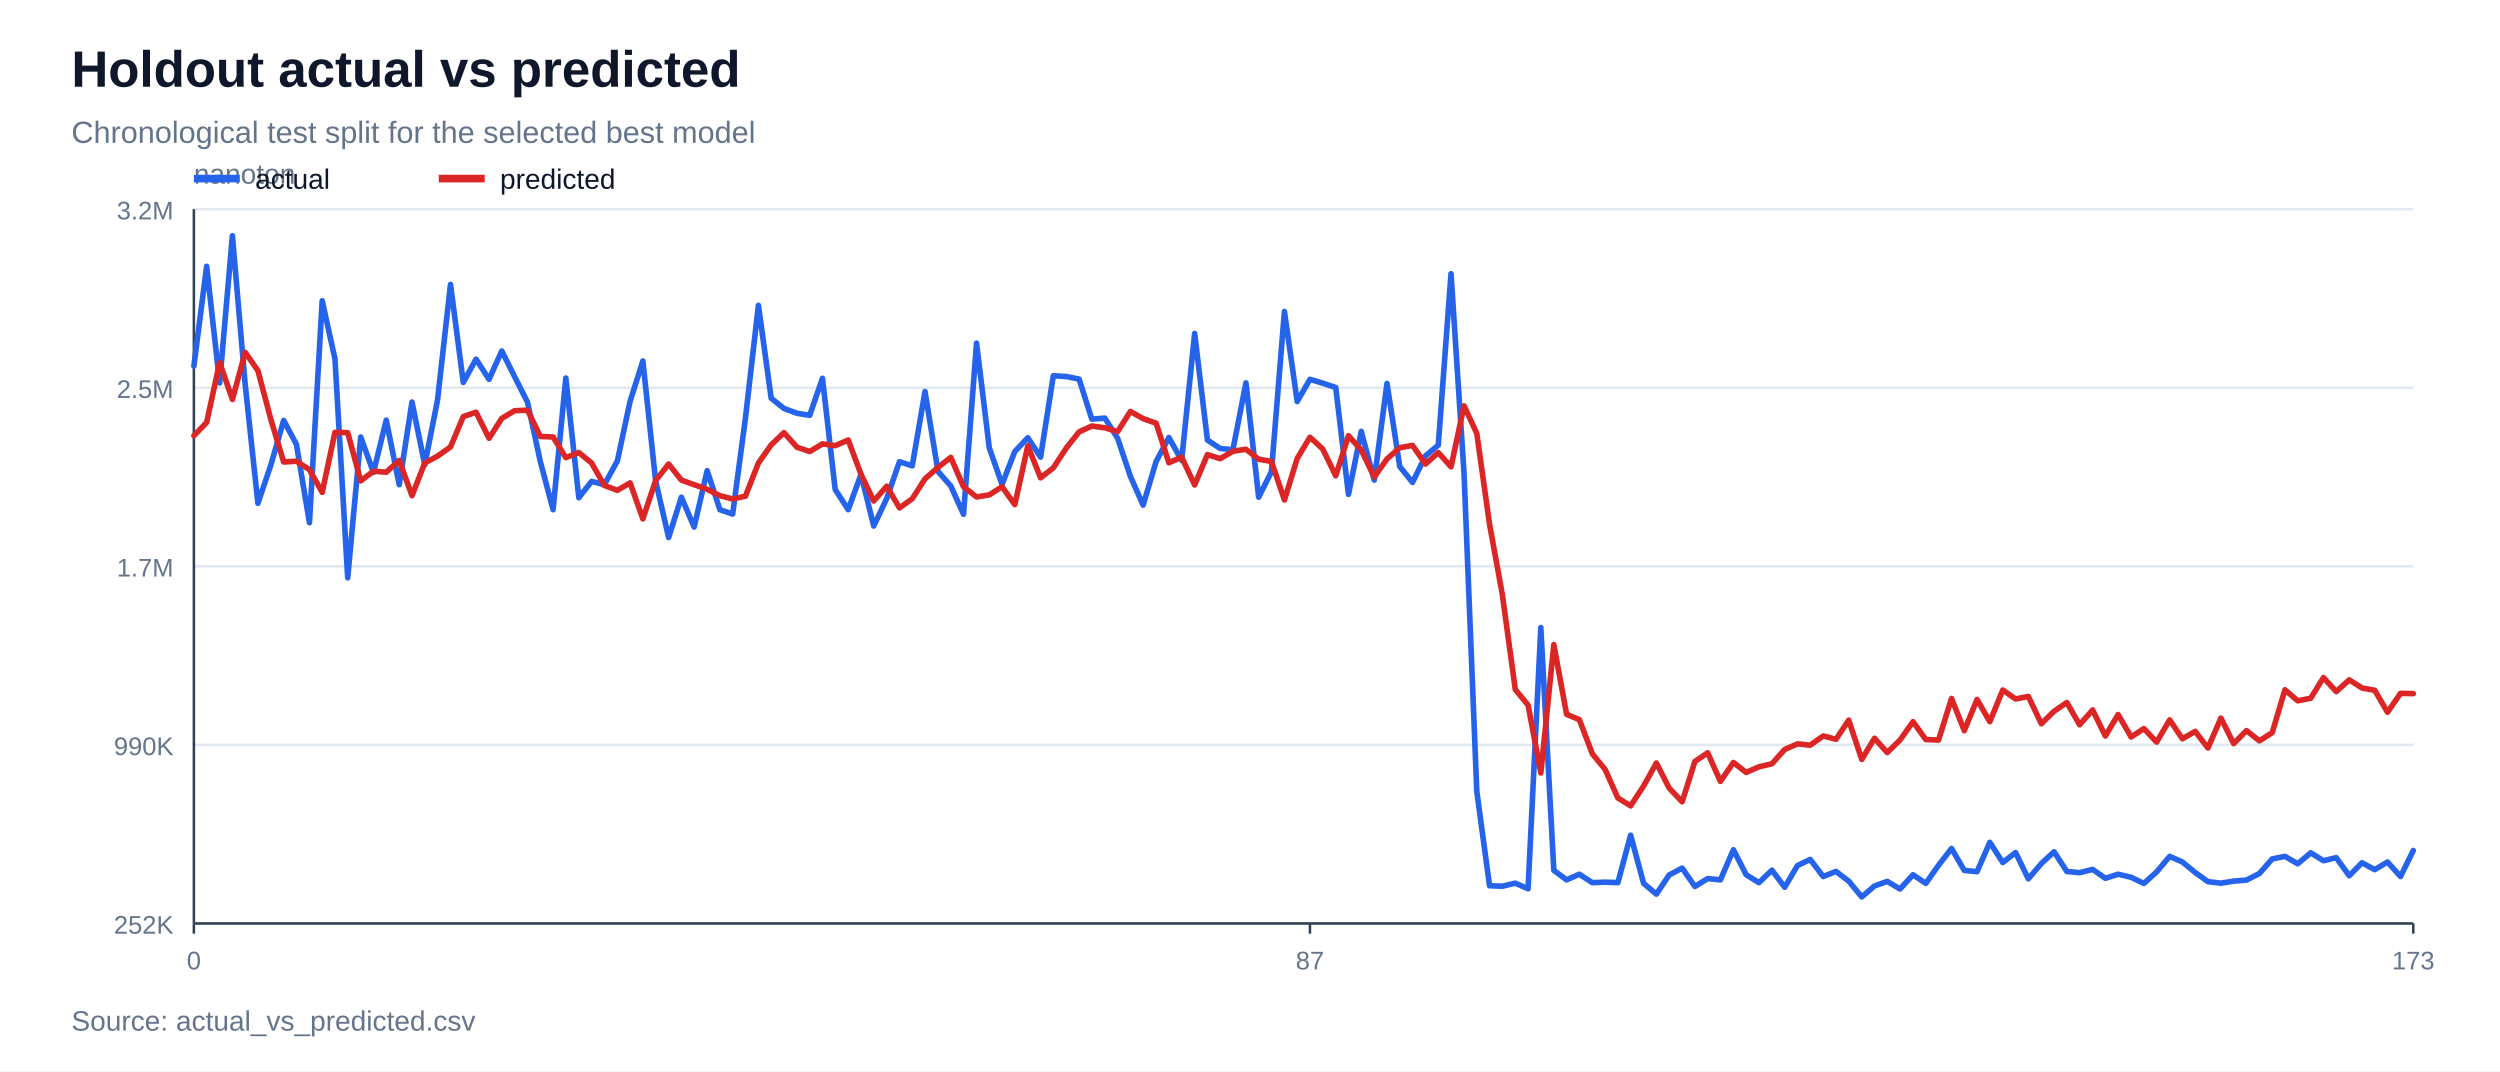
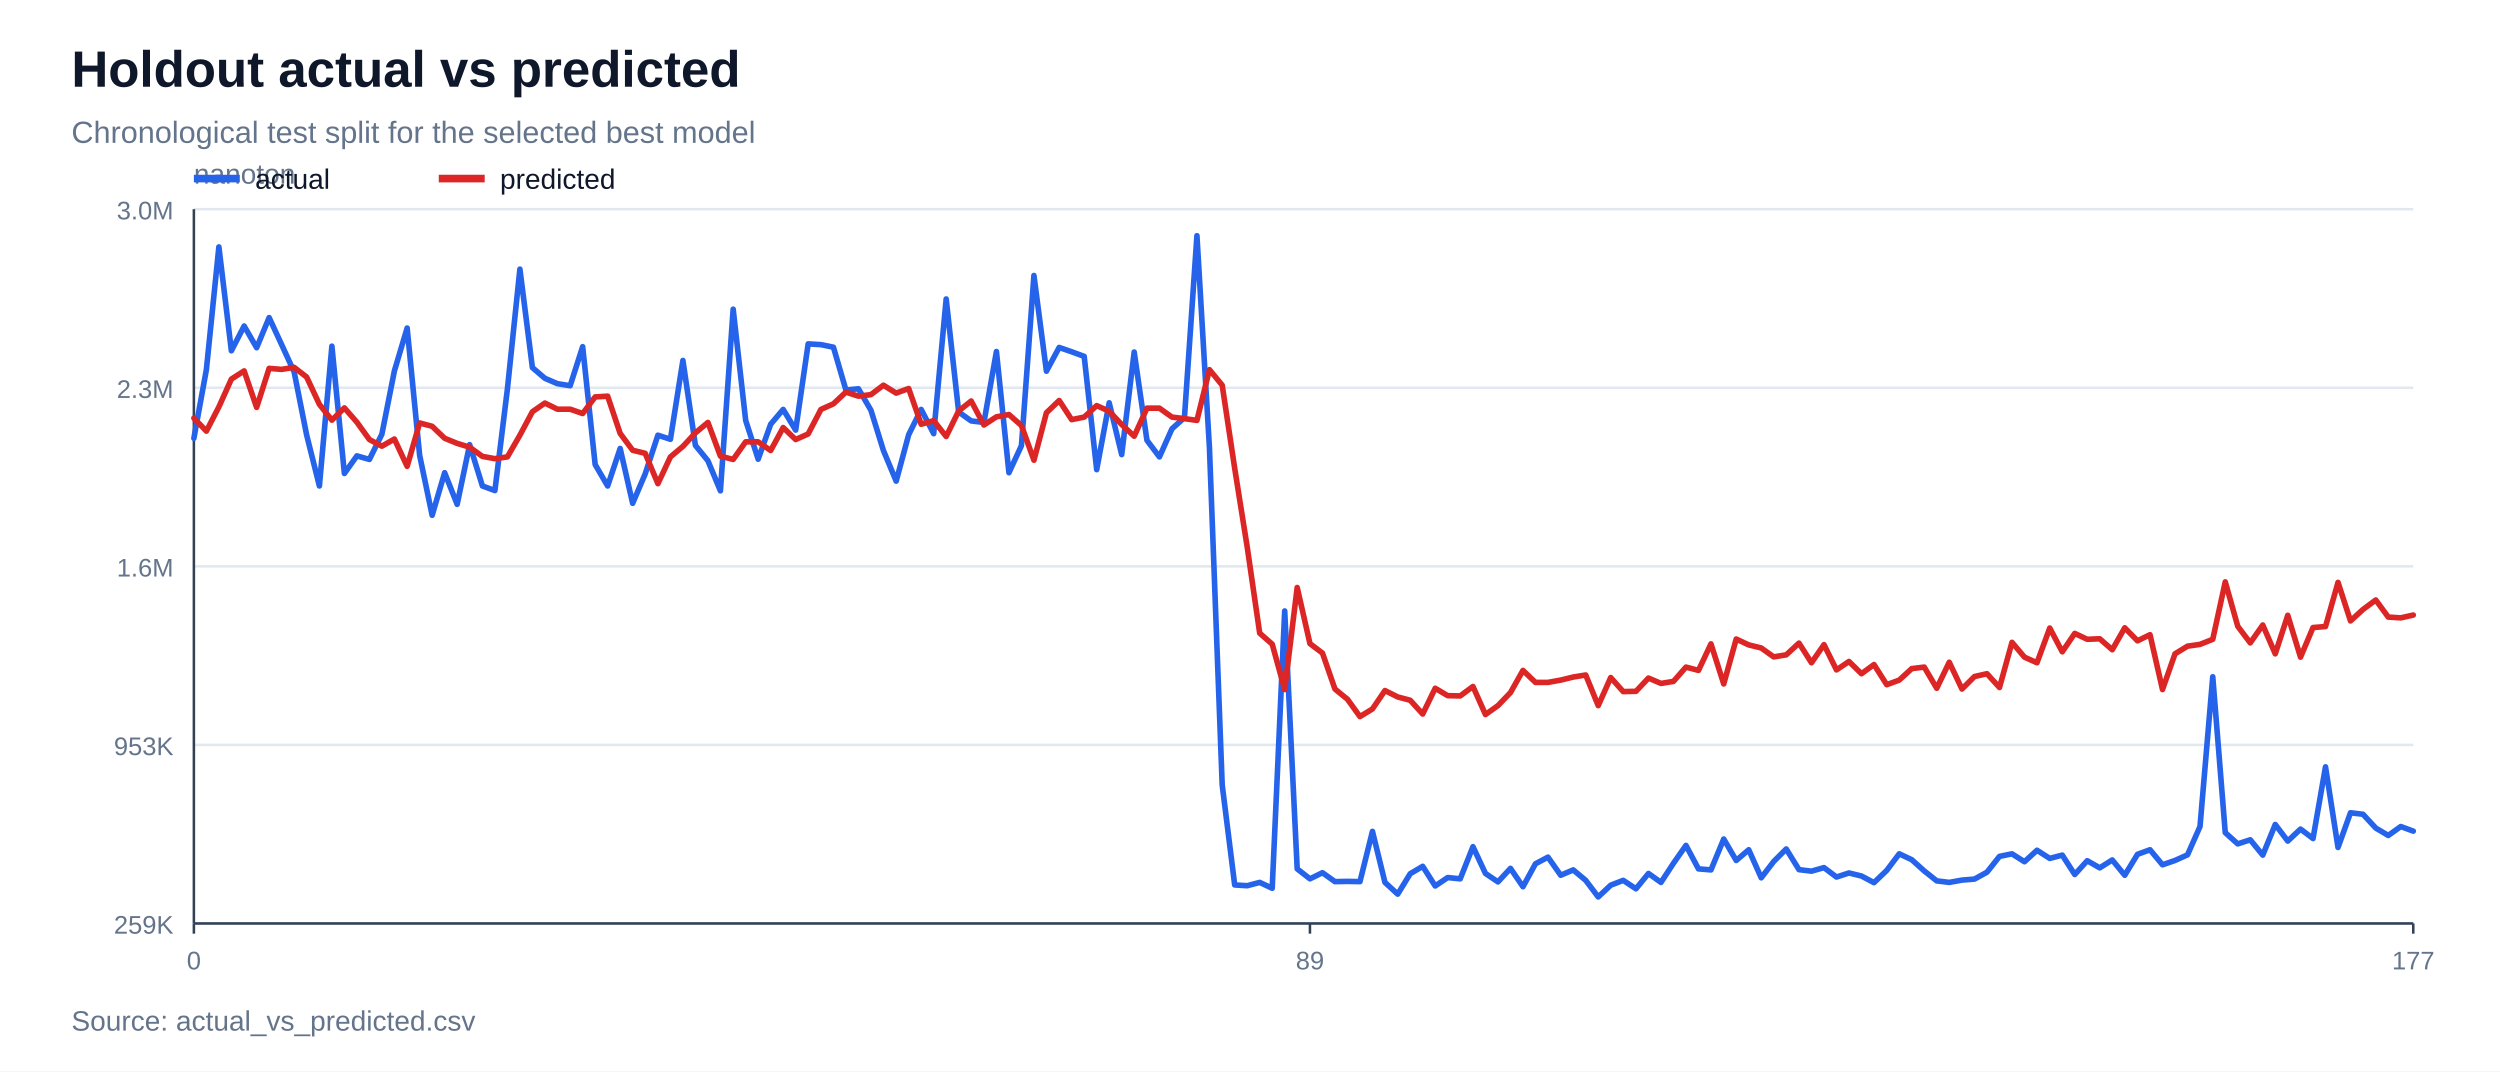
<svg xmlns="http://www.w3.org/2000/svg" width="980" height="420" viewBox="0 0 980 420">
  <rect width="100%" height="100%" fill="#ffffff" />
  <text x="28" y="34" font-family="Arial, sans-serif" font-size="20" font-weight="700" fill="#0f172a">Holdout actual vs predicted</text>
  <text x="28" y="56" font-family="Arial, sans-serif" font-size="12" fill="#64748b">Chronological test split for the selected best model</text>
  <line x1="76" y1="362.0" x2="946" y2="362.0" stroke="#e2e8f0" stroke-width="1" />
-   <text x="68" y="366.0" font-family="Arial, sans-serif" font-size="10" text-anchor="end" fill="#64748b">252K</text>
+   <text x="68" y="366.0" font-family="Arial, sans-serif" font-size="10" text-anchor="end" fill="#64748b">259K</text>
  <line x1="76" y1="292.0" x2="946" y2="292.0" stroke="#e2e8f0" stroke-width="1" />
-   <text x="68" y="296.0" font-family="Arial, sans-serif" font-size="10" text-anchor="end" fill="#64748b">990K</text>
+   <text x="68" y="296.0" font-family="Arial, sans-serif" font-size="10" text-anchor="end" fill="#64748b">953K</text>
  <line x1="76" y1="222.0" x2="946" y2="222.0" stroke="#e2e8f0" stroke-width="1" />
-   <text x="68" y="226.0" font-family="Arial, sans-serif" font-size="10" text-anchor="end" fill="#64748b">1.7M</text>
+   <text x="68" y="226.0" font-family="Arial, sans-serif" font-size="10" text-anchor="end" fill="#64748b">1.6M</text>
  <line x1="76" y1="152.0" x2="946" y2="152.0" stroke="#e2e8f0" stroke-width="1" />
-   <text x="68" y="156.0" font-family="Arial, sans-serif" font-size="10" text-anchor="end" fill="#64748b">2.5M</text>
+   <text x="68" y="156.0" font-family="Arial, sans-serif" font-size="10" text-anchor="end" fill="#64748b">2.3M</text>
  <line x1="76" y1="82.0" x2="946" y2="82.0" stroke="#e2e8f0" stroke-width="1" />
-   <text x="68" y="86.0" font-family="Arial, sans-serif" font-size="10" text-anchor="end" fill="#64748b">3.2M</text>
+   <text x="68" y="86.0" font-family="Arial, sans-serif" font-size="10" text-anchor="end" fill="#64748b">3.0M</text>
  <line x1="76" y1="362" x2="946" y2="362" stroke="#334155" stroke-width="1" />
  <line x1="76" y1="82" x2="76" y2="362" stroke="#334155" stroke-width="1" />
  <text x="76" y="72" font-family="Arial, sans-serif" font-size="11" fill="#64748b">nanoton</text>
  <line x1="76.0" y1="362" x2="76.0" y2="366" stroke="#334155" stroke-width="1" />
  <text x="76.0" y="380" font-family="Arial, sans-serif" font-size="10" text-anchor="middle" fill="#64748b">0</text>
  <line x1="513.5" y1="362" x2="513.5" y2="366" stroke="#334155" stroke-width="1" />
-   <text x="513.5" y="380" font-family="Arial, sans-serif" font-size="10" text-anchor="middle" fill="#64748b">87</text>
+   <text x="513.5" y="380" font-family="Arial, sans-serif" font-size="10" text-anchor="middle" fill="#64748b">89</text>
  <line x1="946.0" y1="362" x2="946.0" y2="366" stroke="#334155" stroke-width="1" />
-   <text x="946.0" y="380" font-family="Arial, sans-serif" font-size="10" text-anchor="middle" fill="#64748b">173</text>
-   <polyline points="76.0,143.5 81.0,104.4 86.1,150.1 91.1,92.4 96.1,150.6 101.1,197.3 106.2,182.2 111.2,164.8 116.2,174.2 121.3,204.9 126.3,117.9 131.3,140.7 136.3,226.5 141.4,171.3 146.4,185.2 151.4,164.7 156.5,190.0 161.5,157.6 166.5,182.2 171.5,156.9 176.6,111.5 181.6,149.9 186.6,140.8 191.7,148.7 196.7,137.6 201.7,147.6 206.8,157.7 211.8,180.9 216.8,199.8 221.8,148.2 226.9,195.1 231.9,188.7 236.9,190.0 242.0,180.7 247.0,157.3 252.0,141.5 257.0,188.5 262.1,210.7 267.1,194.9 272.1,206.6 277.2,184.5 282.2,199.8 287.2,201.5 292.2,164.0 297.3,119.7 302.3,156.1 307.3,160.1 312.4,162.0 317.4,162.8 322.4,148.3 327.4,191.9 332.5,199.8 337.5,186.0 342.5,206.2 347.6,195.4 352.6,181.0 357.6,182.6 362.6,153.5 367.7,184.8 372.7,190.5 377.7,201.6 382.8,134.5 387.8,175.6 392.8,189.9 397.8,177.0 402.9,171.6 407.9,179.2 412.9,147.3 418.0,147.6 423.0,148.6 428.0,164.3 433.1,163.9 438.1,171.8 443.1,186.7 448.1,198.0 453.2,180.9 458.2,171.5 463.2,180.5 468.3,130.7 473.3,172.5 478.3,175.8 483.3,176.3 488.4,150.1 493.4,194.9 498.4,184.9 503.5,122.1 508.5,157.4 513.5,148.7 518.5,150.2 523.6,151.9 528.6,193.8 533.6,169.1 538.7,188.2 543.7,150.3 548.7,182.9 553.7,189.1 558.8,178.7 563.8,174.5 568.8,107.3 573.9,185.6 578.9,310.2 583.9,347.2 588.9,347.4 594.0,346.2 599.0,348.4 604.0,246.0 609.1,341.2 614.1,344.9 619.1,342.7 624.2,346.0 629.2,345.8 634.2,346.0 639.2,327.4 644.3,346.3 649.3,350.5 654.3,343.0 659.4,340.3 664.4,347.5 669.4,344.4 674.4,344.9 679.5,333.1 684.5,342.9 689.5,346.0 694.6,341.1 699.6,347.8 704.6,339.3 709.6,336.9 714.7,343.6 719.7,341.6 724.7,345.4 729.8,351.6 734.8,347.3 739.8,345.5 744.8,348.5 749.9,342.9 754.9,346.3 759.9,339.2 765.0,332.6 770.0,341.2 775.0,341.7 780.0,330.2 785.1,338.1 790.1,334.2 795.1,344.5 800.2,338.5 805.2,333.9 810.2,341.6 815.2,342.1 820.3,340.8 825.3,344.3 830.3,342.7 835.4,343.9 840.4,346.3 845.4,341.8 850.5,335.7 855.5,337.9 860.5,342.0 865.5,345.6 870.6,346.2 875.6,345.4 880.6,345.0 885.7,342.4 890.7,336.7 895.7,335.7 900.7,338.6 905.8,334.3 910.8,337.4 915.8,336.2 920.9,343.3 925.9,338.2 930.9,340.9 935.9,337.9 941.0,343.6 946.0,333.4" fill="none" stroke="#2563eb" stroke-width="2.2" stroke-linejoin="round" stroke-linecap="round" />
-   <polyline points="76.0,170.8 81.0,165.6 86.1,142.1 91.1,156.6 96.1,138.1 101.1,145.3 106.2,164.5 111.2,181.1 116.2,180.8 121.3,184.1 126.3,193.0 131.3,169.5 136.3,169.6 141.4,188.5 146.4,184.7 151.4,185.1 156.5,180.5 161.5,194.3 166.5,181.5 171.5,178.8 176.6,175.2 181.6,163.3 186.6,161.6 191.7,171.8 196.7,164.0 201.7,161.0 206.8,160.8 211.8,171.1 216.8,171.3 221.8,179.4 226.9,177.4 231.9,181.5 236.9,190.3 242.0,192.2 247.0,189.3 252.0,203.4 257.0,188.4 262.1,181.9 267.1,188.2 272.1,190.0 277.2,191.8 282.2,194.3 287.2,195.6 292.2,194.5 297.3,181.5 302.3,174.4 307.3,169.6 312.4,175.3 317.4,177.0 322.4,174.0 327.4,174.7 332.5,172.5 337.5,185.9 342.5,196.4 347.6,190.6 352.6,199.1 357.6,195.5 362.6,187.7 367.7,183.2 372.7,179.3 377.7,190.8 382.8,194.8 387.8,194.0 392.8,190.8 397.8,197.8 402.9,174.8 407.9,187.3 412.9,183.4 418.0,175.6 423.0,169.3 428.0,167.0 433.1,167.7 438.1,169.2 443.1,161.3 448.1,164.1 453.2,165.9 458.2,181.4 463.2,179.2 468.3,190.1 473.3,178.2 478.3,179.8 483.3,176.9 488.4,176.1 493.4,180.0 498.4,180.9 503.5,196.0 508.5,179.7 513.5,171.4 518.5,176.0 523.6,186.5 528.6,170.8 533.6,176.4 538.7,187.0 543.7,179.9 548.7,175.5 553.7,174.6 558.8,181.9 563.8,177.4 568.8,183.0 573.9,159.1 578.9,169.9 583.9,205.5 588.9,233.0 594.0,270.3 599.0,276.4 604.0,303.0 609.1,252.7 614.1,280.0 619.1,282.1 624.2,295.5 629.2,301.6 634.2,312.8 639.2,315.9 644.3,308.1 649.3,299.1 654.3,308.9 659.4,314.3 664.4,298.5 669.4,295.1 674.4,306.3 679.5,298.9 684.5,302.8 689.5,300.6 694.6,299.4 699.6,293.8 704.6,291.6 709.6,292.1 714.7,288.5 719.7,289.8 724.7,282.3 729.8,297.7 734.8,289.4 739.8,295.0 744.8,290.1 749.9,282.9 754.9,289.9 759.9,290.1 765.0,273.8 770.0,286.4 775.0,274.2 780.0,282.9 785.1,270.5 790.1,274.0 795.1,273.0 800.2,283.7 805.2,278.8 810.2,275.4 815.2,284.1 820.3,278.3 825.3,288.5 830.3,280.1 835.4,288.9 840.4,285.6 845.4,290.9 850.5,282.2 855.5,289.6 860.5,286.7 865.5,293.2 870.6,281.5 875.6,291.5 880.6,286.4 885.7,290.4 890.7,287.2 895.7,270.4 900.7,274.7 905.8,273.7 910.8,265.6 915.8,271.1 920.9,266.5 925.9,269.7 930.9,270.6 935.9,279.2 941.0,271.8 946.0,271.9" fill="none" stroke="#dc2626" stroke-width="2.2" stroke-linejoin="round" stroke-linecap="round" />
+   <text x="946.0" y="380" font-family="Arial, sans-serif" font-size="10" text-anchor="middle" fill="#64748b">177</text>
+   <polyline points="76.0,171.8 80.9,144.9 85.8,96.8 90.7,137.5 95.7,127.8 100.6,136.3 105.5,124.5 110.4,135.1 115.3,145.8 120.2,170.5 125.2,190.5 130.1,135.7 135.0,185.6 139.9,178.7 144.8,180.1 149.7,170.2 154.6,145.4 159.6,128.6 164.5,178.5 169.4,202.0 174.3,185.3 179.2,197.7 184.1,174.3 189.1,190.5 194.0,192.3 198.9,152.5 203.8,105.5 208.7,144.1 213.6,148.3 218.5,150.4 223.5,151.2 228.4,135.9 233.3,182.1 238.2,190.5 243.1,175.8 248.0,197.3 252.9,185.8 257.9,170.6 262.8,172.2 267.7,141.3 272.6,174.6 277.5,180.6 282.4,192.4 287.4,121.2 292.3,164.8 297.2,180.0 302.1,166.3 307.0,160.5 311.9,168.6 316.8,134.8 321.8,135.1 326.7,136.1 331.6,152.9 336.5,152.4 341.4,160.8 346.3,176.6 351.3,188.6 356.2,170.4 361.1,160.5 366.0,170.0 370.9,117.2 375.8,161.5 380.7,165.0 385.7,165.6 390.6,137.8 395.5,185.3 400.4,174.7 405.3,108.0 410.2,145.5 415.2,136.2 420.1,137.9 425.0,139.7 429.9,184.1 434.8,157.9 439.7,178.2 444.6,138.0 449.6,172.6 454.5,179.1 459.4,168.1 464.3,163.7 469.2,92.4 474.1,175.5 479.1,307.7 484.0,346.9 488.9,347.2 493.8,345.9 498.7,348.2 503.6,239.5 508.5,340.6 513.5,344.5 518.4,342.1 523.3,345.6 528.2,345.5 533.1,345.6 538.0,325.9 542.9,345.9 547.9,350.5 552.8,342.5 557.7,339.6 562.6,347.3 567.5,344.0 572.4,344.5 577.4,331.9 582.3,342.4 587.2,345.7 592.1,340.4 597.0,347.6 601.9,338.6 606.8,336.0 611.8,343.1 616.7,341.0 621.6,345.1 626.5,351.6 631.4,347.0 636.3,345.1 641.3,348.4 646.2,342.4 651.1,345.9 656.0,338.4 660.9,331.4 665.8,340.6 670.7,341.0 675.7,328.9 680.6,337.3 685.5,333.1 690.4,344.1 695.3,337.7 700.2,332.8 705.2,340.9 710.1,341.5 715.0,340.1 719.9,343.8 724.8,342.2 729.7,343.4 734.6,346.0 739.6,341.2 744.5,334.7 749.4,337.0 754.3,341.4 759.2,345.3 764.1,345.9 769.1,345.0 774.0,344.6 778.9,341.9 783.8,335.7 788.7,334.7 793.6,337.8 798.5,333.3 803.5,336.5 808.4,335.2 813.3,342.8 818.2,337.4 823.1,340.2 828.0,337.1 832.9,343.1 837.9,334.9 842.8,333.1 847.7,339.0 852.6,337.3 857.5,335.1 862.4,324.0 867.4,265.3 872.3,326.4 877.2,330.8 882.1,329.2 887.0,335.2 891.9,323.2 896.8,329.7 901.8,325.0 906.7,328.7 911.6,300.6 916.5,332.2 921.4,318.6 926.3,319.2 931.3,324.6 936.2,327.5 941.1,324.0 946.0,325.8" fill="none" stroke="#2563eb" stroke-width="2.2" stroke-linejoin="round" stroke-linecap="round" />
+   <polyline points="76.0,163.9 80.9,169.0 85.8,159.5 90.7,148.6 95.7,145.4 100.6,159.7 105.5,144.4 110.4,144.8 115.3,144.0 120.2,147.8 125.2,158.5 130.1,164.7 135.0,159.9 139.9,165.5 144.8,172.3 149.7,174.9 154.6,172.1 159.6,182.8 164.5,165.8 169.4,167.1 174.3,171.8 179.2,173.8 184.1,175.3 189.1,178.9 194.0,179.8 198.9,179.1 203.8,170.6 208.7,161.4 213.6,158.0 218.5,160.4 223.5,160.4 228.4,162.1 233.3,155.6 238.2,155.3 243.1,169.9 248.0,176.5 252.9,177.7 257.9,189.6 262.8,179.1 267.7,175.0 272.6,169.7 277.5,165.6 282.4,178.8 287.4,180.1 292.3,173.2 297.2,173.2 302.1,176.6 307.0,167.6 311.9,172.3 316.8,170.1 321.8,160.5 326.7,158.3 331.6,153.7 336.5,155.3 341.4,154.7 346.3,151.0 351.3,154.1 356.2,152.3 361.1,166.3 366.0,164.9 370.9,171.1 375.8,161.1 380.7,157.2 385.7,166.6 390.6,163.4 395.5,162.5 400.4,166.8 405.3,180.4 410.2,161.8 415.2,157.0 420.1,164.5 425.0,163.5 429.9,159.0 434.8,161.2 439.7,166.4 444.6,171.0 449.6,160.0 454.5,160.0 459.4,163.5 464.3,164.1 469.2,164.8 474.1,144.9 479.1,151.0 484.0,183.6 488.9,214.4 493.8,248.2 498.7,252.5 503.6,270.3 508.5,230.3 513.5,252.3 518.4,256.0 523.3,270.1 528.2,274.1 533.1,280.9 538.0,277.9 542.9,270.7 547.9,273.2 552.8,274.5 557.7,279.9 562.6,269.8 567.5,272.7 572.4,272.8 577.4,269.1 582.3,280.1 587.2,276.6 592.1,271.5 597.0,262.8 601.9,267.5 606.8,267.5 611.8,266.6 616.7,265.4 621.6,264.6 626.5,276.6 631.4,265.6 636.3,271.1 641.3,271.0 646.2,265.8 651.1,267.9 656.0,267.1 660.9,261.5 665.8,262.8 670.7,252.4 675.7,268.1 680.6,250.5 685.5,252.8 690.4,254.0 695.3,257.5 700.2,256.7 705.2,252.1 710.1,259.8 715.0,252.7 719.9,262.6 724.8,259.3 729.7,264.1 734.6,260.5 739.6,268.4 744.5,266.6 749.4,262.1 754.3,261.5 759.2,269.8 764.1,259.6 769.1,270.1 774.0,265.2 778.9,264.1 783.8,269.5 788.7,251.8 793.6,257.6 798.5,259.8 803.5,246.2 808.4,255.5 813.3,248.3 818.2,250.6 823.1,250.4 828.0,254.7 832.9,246.1 837.9,251.2 842.8,248.8 847.7,270.3 852.6,256.3 857.5,253.3 862.4,252.6 867.4,250.6 872.3,228.1 877.2,245.5 882.1,252.0 887.0,245.0 891.9,256.3 896.8,241.2 901.8,257.6 906.7,246.0 911.6,245.6 916.5,228.3 921.4,243.4 926.3,238.9 931.3,235.2 936.2,241.9 941.1,242.2 946.0,241.1" fill="none" stroke="#dc2626" stroke-width="2.2" stroke-linejoin="round" stroke-linecap="round" />
  <line x1="76" y1="70" x2="94" y2="70" stroke="#2563eb" stroke-width="3" />
  <text x="100" y="74" font-family="Arial, sans-serif" font-size="11" fill="#0f172a">actual</text>
  <line x1="172" y1="70" x2="190" y2="70" stroke="#dc2626" stroke-width="3" />
  <text x="196" y="74" font-family="Arial, sans-serif" font-size="11" fill="#0f172a">predicted</text>
  <text x="28" y="404" font-family="Arial, sans-serif" font-size="11" fill="#64748b">Source: actual_vs_predicted.csv</text>
</svg>
